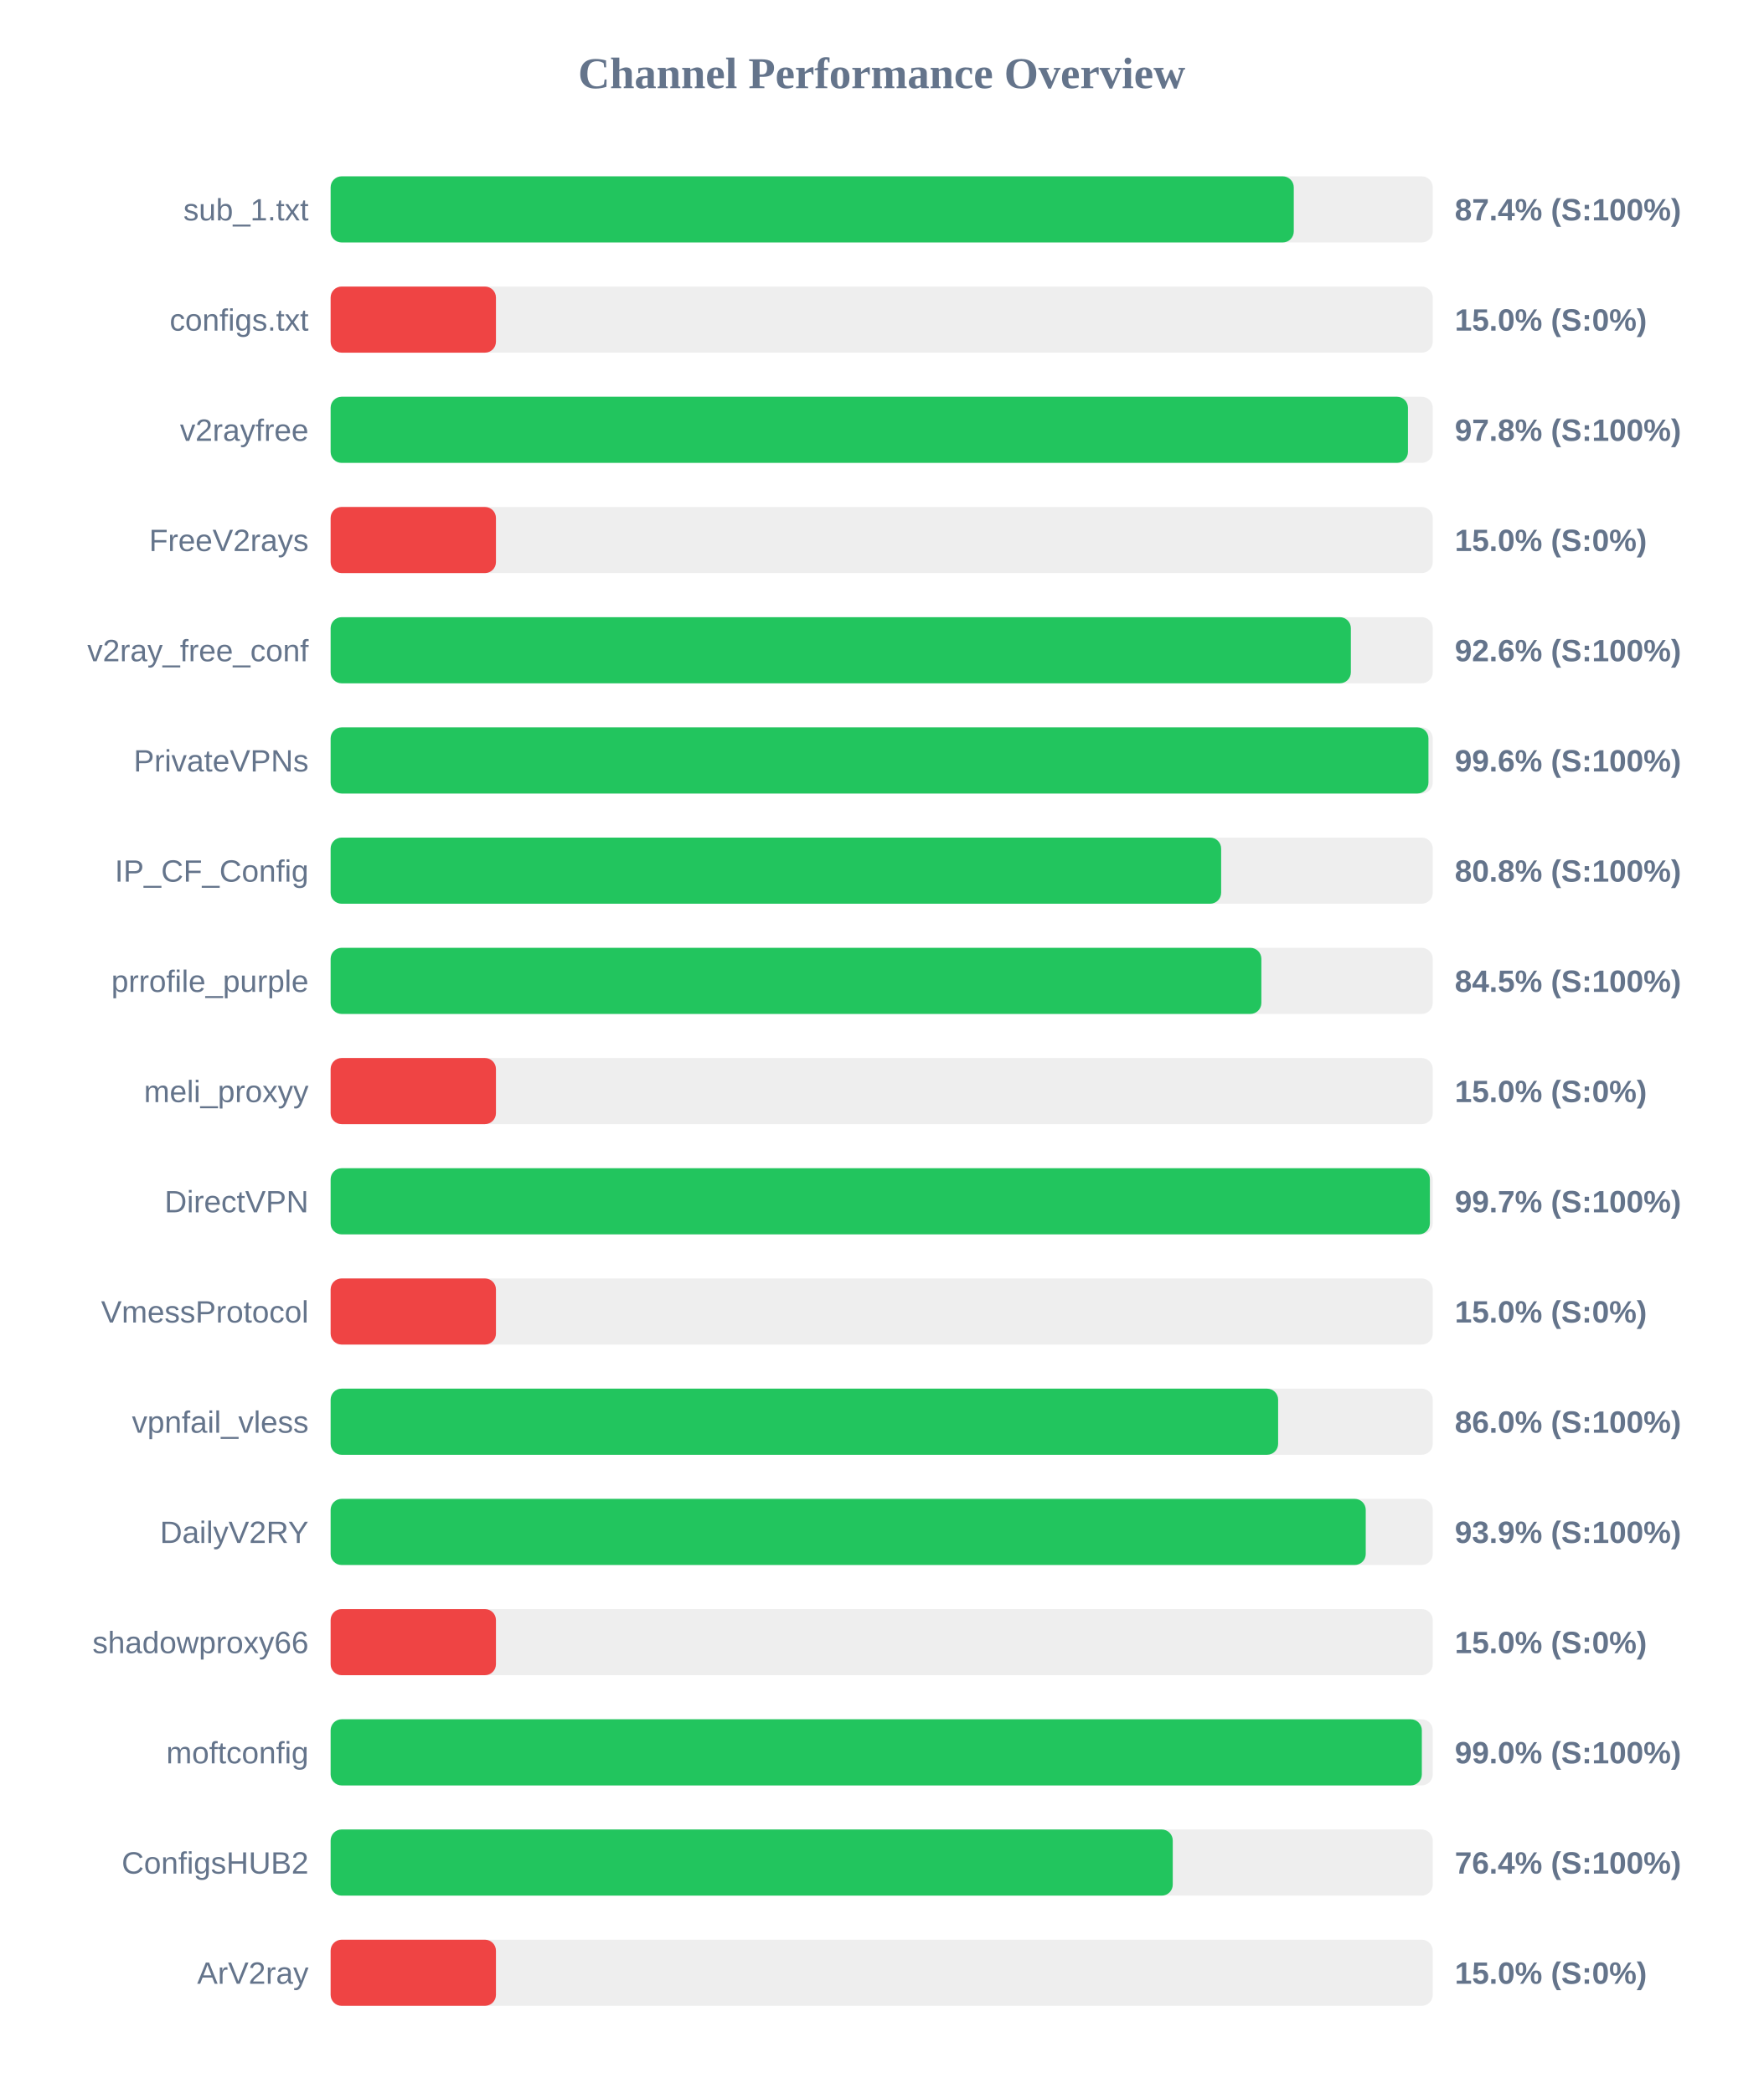
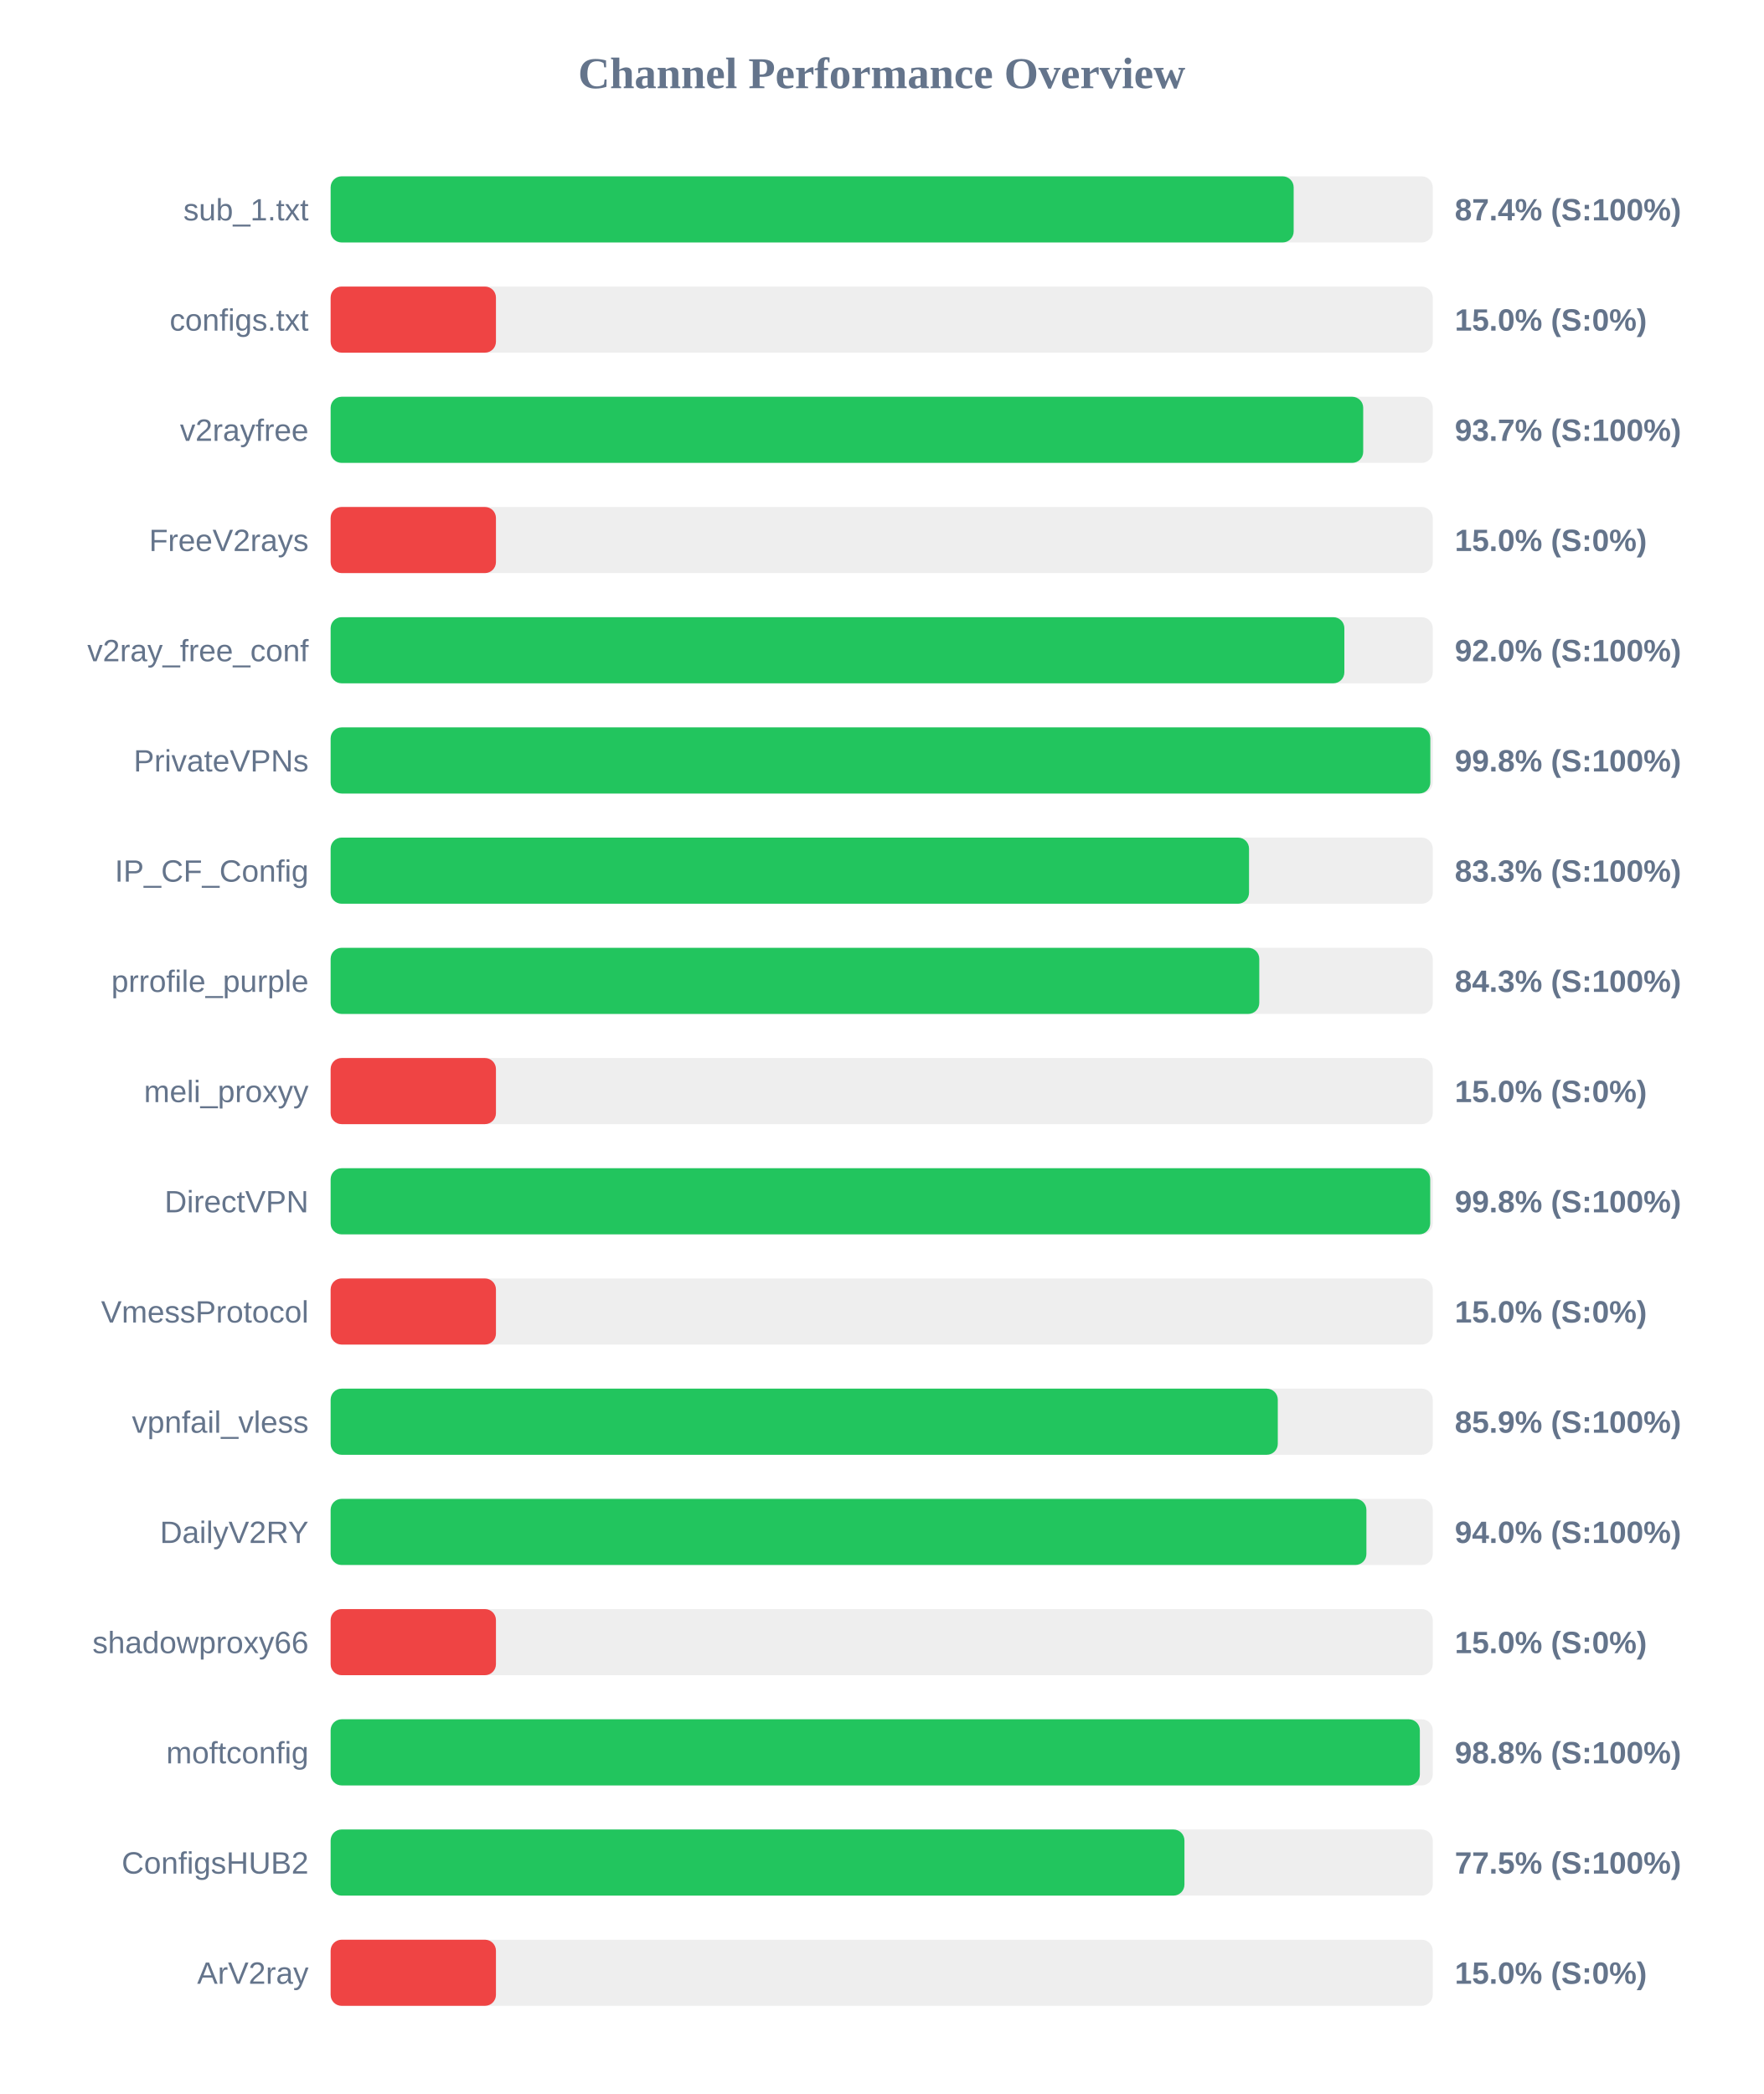
<svg xmlns="http://www.w3.org/2000/svg" width="800" height="950" version="1.1">
  <style>
        .row { font: 14px Arial; fill: #64748b; }
        .score { font: bold 14px Arial; fill: #64748b; }
    </style>
  <text x="400" y="40" text-anchor="middle" font-size="20px" font-weight="bold" fill="#64748b">Channel Performance Overview</text>
  <rect x="150" y="80" width="500" height="30" fill="#eee" rx="5" />
-   <rect x="150" y="80" width="436.95" height="30" fill="#22c55e" rx="5" />
+   <rect x="150" y="80" width="436.9" height="30" fill="#22c55e" rx="5" />
  <text x="140" y="100" text-anchor="end" class="row">sub_1.txt</text>
  <text x="660" y="100" text-anchor="start" class="score">87.4% (S:100%)</text>
  <rect x="150" y="130" width="500" height="30" fill="#eee" rx="5" />
  <rect x="150" y="130" width="75.0" height="30" fill="#ef4444" rx="5" />
  <text x="140" y="150" text-anchor="end" class="row">configs.txt</text>
  <text x="660" y="150" text-anchor="start" class="score">15.0% (S:0%)</text>
  <rect x="150" y="180" width="500" height="30" fill="#eee" rx="5" />
-   <rect x="150" y="180" width="488.75" height="30" fill="#22c55e" rx="5" />
+   <rect x="150" y="180" width="468.45" height="30" fill="#22c55e" rx="5" />
  <text x="140" y="200" text-anchor="end" class="row">v2rayfree</text>
-   <text x="660" y="200" text-anchor="start" class="score">97.8% (S:100%)</text>
+   <text x="660" y="200" text-anchor="start" class="score">93.7% (S:100%)</text>
  <rect x="150" y="230" width="500" height="30" fill="#eee" rx="5" />
  <rect x="150" y="230" width="75.0" height="30" fill="#ef4444" rx="5" />
  <text x="140" y="250" text-anchor="end" class="row">FreeV2rays</text>
  <text x="660" y="250" text-anchor="start" class="score">15.0% (S:0%)</text>
  <rect x="150" y="280" width="500" height="30" fill="#eee" rx="5" />
-   <rect x="150" y="280" width="462.85" height="30" fill="#22c55e" rx="5" />
+   <rect x="150" y="280" width="459.9" height="30" fill="#22c55e" rx="5" />
  <text x="140" y="300" text-anchor="end" class="row">v2ray_free_conf</text>
-   <text x="660" y="300" text-anchor="start" class="score">92.6% (S:100%)</text>
+   <text x="660" y="300" text-anchor="start" class="score">92.0% (S:100%)</text>
  <rect x="150" y="330" width="500" height="30" fill="#eee" rx="5" />
-   <rect x="150" y="330" width="498.05" height="30" fill="#22c55e" rx="5" />
+   <rect x="150" y="330" width="498.9" height="30" fill="#22c55e" rx="5" />
  <text x="140" y="350" text-anchor="end" class="row">PrivateVPNs</text>
-   <text x="660" y="350" text-anchor="start" class="score">99.6% (S:100%)</text>
+   <text x="660" y="350" text-anchor="start" class="score">99.8% (S:100%)</text>
  <rect x="150" y="380" width="500" height="30" fill="#eee" rx="5" />
-   <rect x="150" y="380" width="404.0" height="30" fill="#22c55e" rx="5" />
+   <rect x="150" y="380" width="416.65" height="30" fill="#22c55e" rx="5" />
  <text x="140" y="400" text-anchor="end" class="row">IP_CF_Config</text>
-   <text x="660" y="400" text-anchor="start" class="score">80.8% (S:100%)</text>
+   <text x="660" y="400" text-anchor="start" class="score">83.3% (S:100%)</text>
  <rect x="150" y="430" width="500" height="30" fill="#eee" rx="5" />
-   <rect x="150" y="430" width="422.25" height="30" fill="#22c55e" rx="5" />
+   <rect x="150" y="430" width="421.3" height="30" fill="#22c55e" rx="5" />
  <text x="140" y="450" text-anchor="end" class="row">prrofile_purple</text>
-   <text x="660" y="450" text-anchor="start" class="score">84.5% (S:100%)</text>
+   <text x="660" y="450" text-anchor="start" class="score">84.3% (S:100%)</text>
  <rect x="150" y="480" width="500" height="30" fill="#eee" rx="5" />
  <rect x="150" y="480" width="75.0" height="30" fill="#ef4444" rx="5" />
  <text x="140" y="500" text-anchor="end" class="row">meli_proxyy</text>
  <text x="660" y="500" text-anchor="start" class="score">15.0% (S:0%)</text>
  <rect x="150" y="530" width="500" height="30" fill="#eee" rx="5" />
-   <rect x="150" y="530" width="498.7" height="30" fill="#22c55e" rx="5" />
+   <rect x="150" y="530" width="498.85" height="30" fill="#22c55e" rx="5" />
  <text x="140" y="550" text-anchor="end" class="row">DirectVPN</text>
-   <text x="660" y="550" text-anchor="start" class="score">99.7% (S:100%)</text>
+   <text x="660" y="550" text-anchor="start" class="score">99.8% (S:100%)</text>
  <rect x="150" y="580" width="500" height="30" fill="#eee" rx="5" />
  <rect x="150" y="580" width="75.0" height="30" fill="#ef4444" rx="5" />
  <text x="140" y="600" text-anchor="end" class="row">VmessProtocol</text>
  <text x="660" y="600" text-anchor="start" class="score">15.0% (S:0%)</text>
  <rect x="150" y="630" width="500" height="30" fill="#eee" rx="5" />
-   <rect x="150" y="630" width="429.85" height="30" fill="#22c55e" rx="5" />
+   <rect x="150" y="630" width="429.7" height="30" fill="#22c55e" rx="5" />
  <text x="140" y="650" text-anchor="end" class="row">vpnfail_vless</text>
-   <text x="660" y="650" text-anchor="start" class="score">86.0% (S:100%)</text>
+   <text x="660" y="650" text-anchor="start" class="score">85.9% (S:100%)</text>
  <rect x="150" y="680" width="500" height="30" fill="#eee" rx="5" />
-   <rect x="150" y="680" width="469.6" height="30" fill="#22c55e" rx="5" />
+   <rect x="150" y="680" width="469.9" height="30" fill="#22c55e" rx="5" />
  <text x="140" y="700" text-anchor="end" class="row">DailyV2RY</text>
-   <text x="660" y="700" text-anchor="start" class="score">93.9% (S:100%)</text>
+   <text x="660" y="700" text-anchor="start" class="score">94.0% (S:100%)</text>
  <rect x="150" y="730" width="500" height="30" fill="#eee" rx="5" />
  <rect x="150" y="730" width="75.0" height="30" fill="#ef4444" rx="5" />
  <text x="140" y="750" text-anchor="end" class="row">shadowproxy66</text>
  <text x="660" y="750" text-anchor="start" class="score">15.0% (S:0%)</text>
  <rect x="150" y="780" width="500" height="30" fill="#eee" rx="5" />
-   <rect x="150" y="780" width="495.05" height="30" fill="#22c55e" rx="5" />
+   <rect x="150" y="780" width="494.15" height="30" fill="#22c55e" rx="5" />
  <text x="140" y="800" text-anchor="end" class="row">moftconfig</text>
-   <text x="660" y="800" text-anchor="start" class="score">99.0% (S:100%)</text>
+   <text x="660" y="800" text-anchor="start" class="score">98.8% (S:100%)</text>
  <rect x="150" y="830" width="500" height="30" fill="#eee" rx="5" />
-   <rect x="150" y="830" width="382.05" height="30" fill="#22c55e" rx="5" />
+   <rect x="150" y="830" width="387.35" height="30" fill="#22c55e" rx="5" />
  <text x="140" y="850" text-anchor="end" class="row">ConfigsHUB2</text>
-   <text x="660" y="850" text-anchor="start" class="score">76.4% (S:100%)</text>
+   <text x="660" y="850" text-anchor="start" class="score">77.5% (S:100%)</text>
  <rect x="150" y="880" width="500" height="30" fill="#eee" rx="5" />
  <rect x="150" y="880" width="75.0" height="30" fill="#ef4444" rx="5" />
  <text x="140" y="900" text-anchor="end" class="row">ArV2ray</text>
  <text x="660" y="900" text-anchor="start" class="score">15.0% (S:0%)</text>
</svg>
